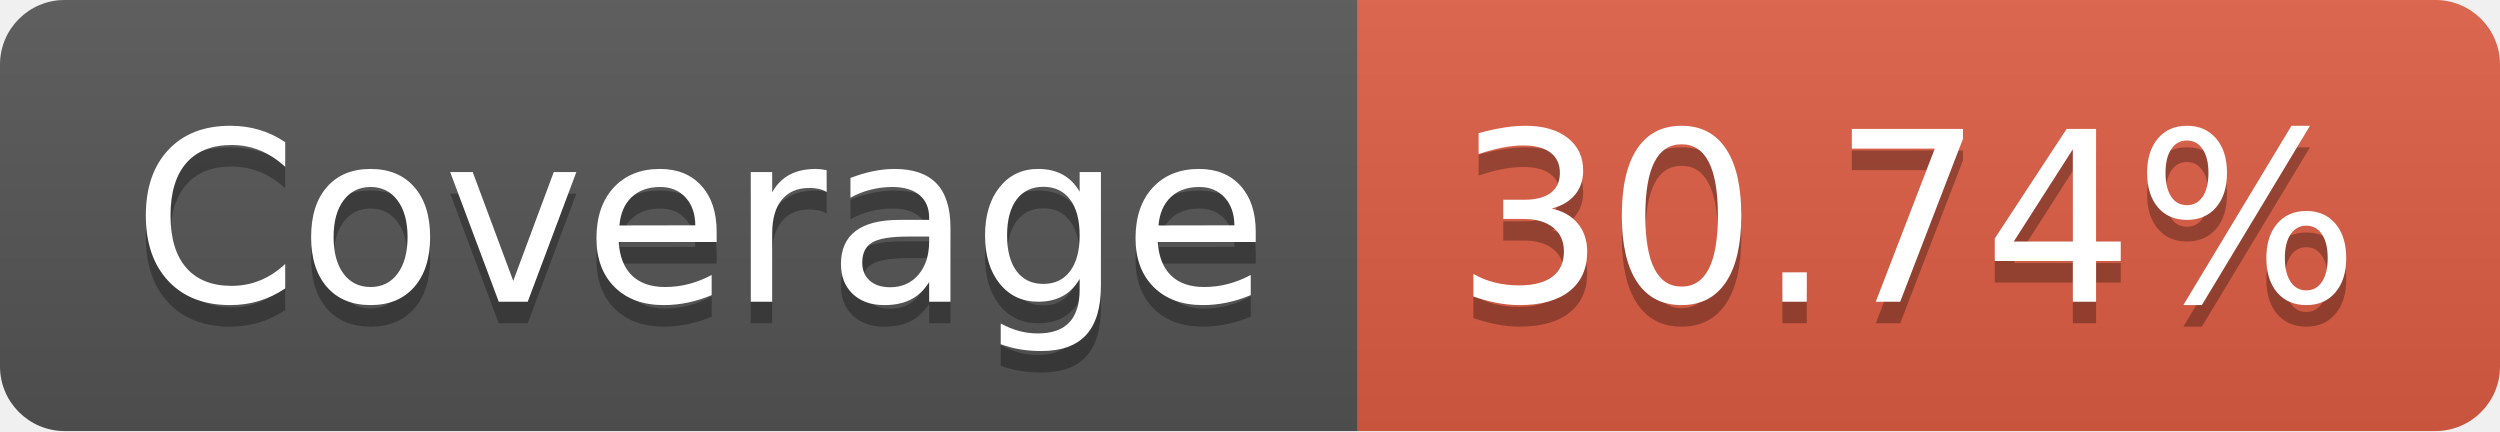
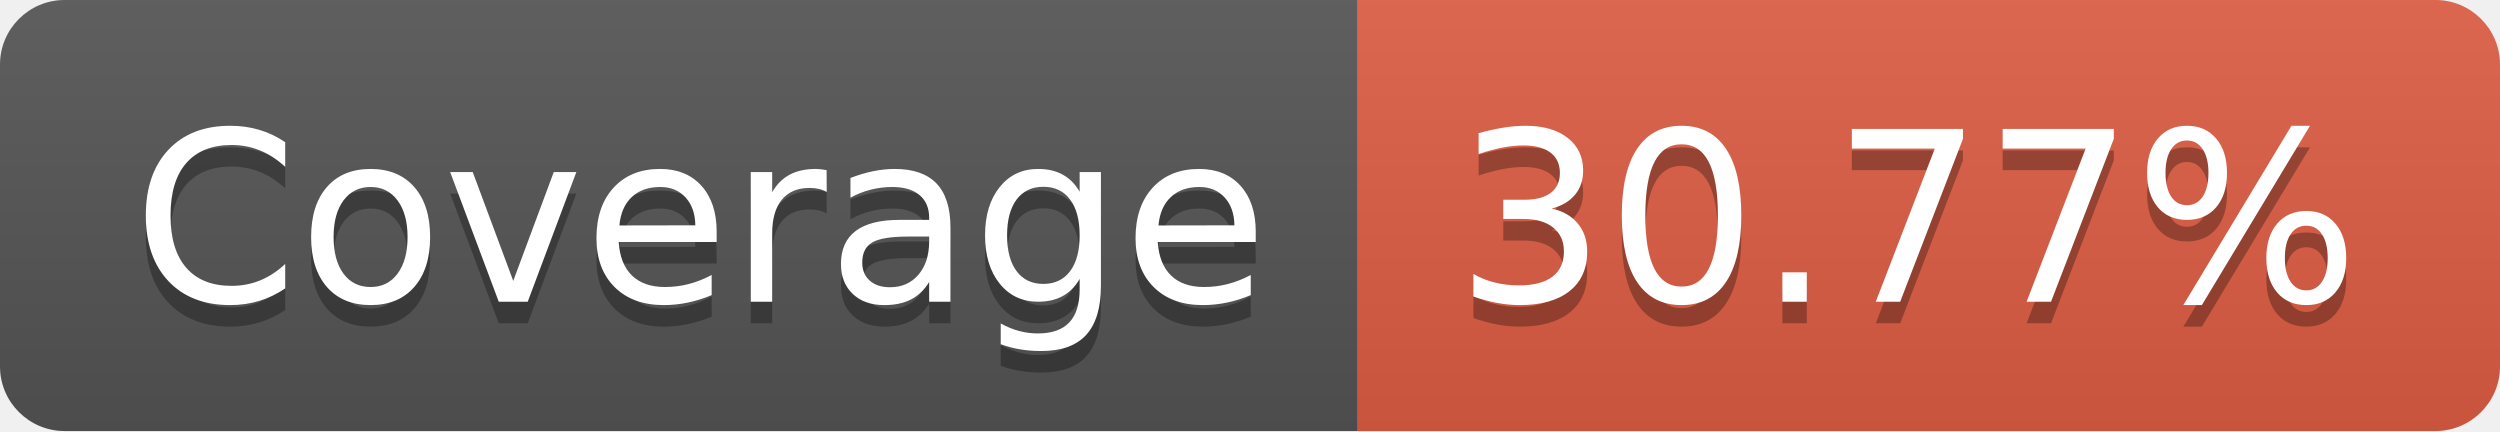
- <svg xmlns="http://www.w3.org/2000/svg" width="116" height="20" role="img" aria-label="Coverage: 30.74%">
+ <svg xmlns="http://www.w3.org/2000/svg" width="116" height="20" role="img" aria-label="Coverage: 30.77%">
  <linearGradient id="s" x2="0" y2="100%">
    <stop offset="0" stop-color="#bbb" stop-opacity=".1" />
    <stop offset="1" stop-opacity=".1" />
  </linearGradient>
  <clipPath id="r">
    <rect width="116" height="20" rx="3" fill="#fff" />
  </clipPath>
  <g clip-path="url(#r)">
    <rect width="63" height="20" fill="#555" />
    <rect x="63" width="53" height="20" fill="#e05d44" />
    <rect width="116" height="20" fill="url(#s)" />
  </g>
  <g fill="#fff" text-anchor="middle" font-family="Verdana,Geneva,DejaVu Sans,sans-serif" text-rendering="geometricPrecision" font-size="110">
    <text aria-hidden="true" x="325" y="150" fill="#010101" fill-opacity=".3" transform="scale(.1)" textLength="530">Coverage</text>
    <text x="325" y="140" transform="scale(.1)" fill="#fff" textLength="530">Coverage</text>
-     <text aria-hidden="true" x="885" y="150" fill="#010101" fill-opacity=".3" transform="scale(.1)" textLength="430">30.74%</text>
-     <text x="885" y="140" transform="scale(.1)" fill="#fff" textLength="430">30.74%</text>
+     <text aria-hidden="true" x="885" y="150" fill="#010101" fill-opacity=".3" transform="scale(.1)" textLength="430">30.77%</text>
+     <text x="885" y="140" transform="scale(.1)" fill="#fff" textLength="430">30.77%</text>
  </g>
</svg>
